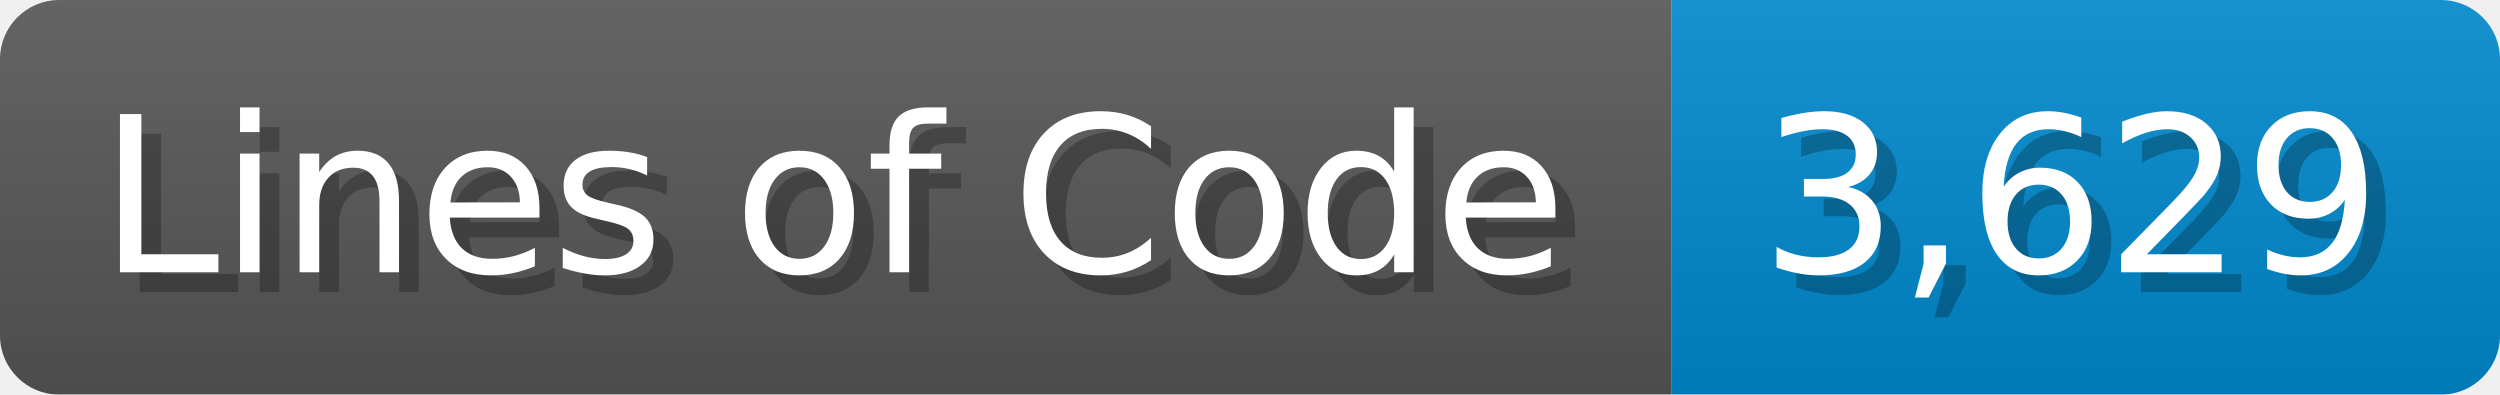
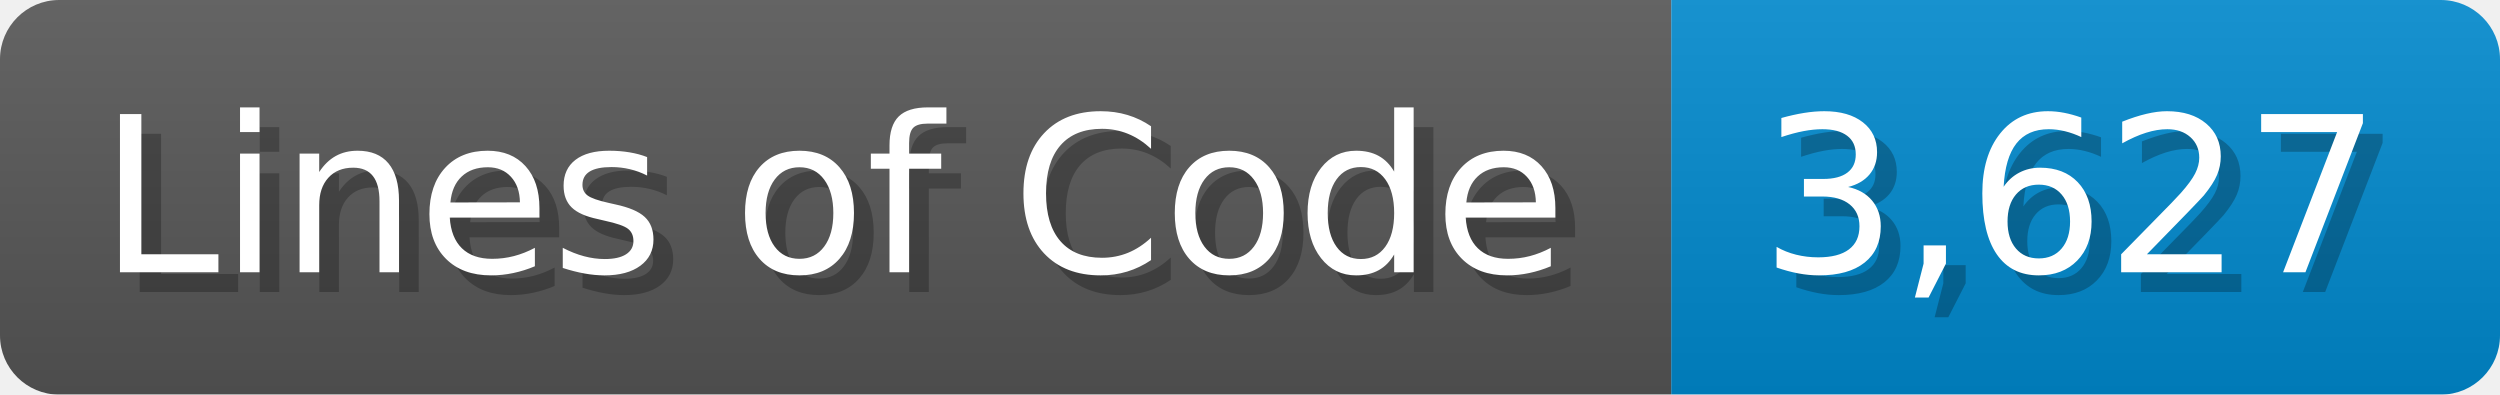
<svg xmlns="http://www.w3.org/2000/svg" width="126.7" height="20" viewBox="0 0 1267 200">
  <linearGradient id="a" x2="0" y2="100%">
    <stop offset="0" stop-opacity=".1" stop-color="#EEE" />
    <stop offset="1" stop-opacity=".1" />
  </linearGradient>
  <mask id="m">
    <rect width="1267" height="200" rx="30" fill="#FFF" />
  </mask>
  <g mask="url(#m)">
    <rect width="847" height="200" fill="#555" />
    <rect width="420" height="200" fill="#08C" x="847" />
    <rect width="1267" height="200" fill="url(#a)" />
  </g>
  <g fill="#fff" text-anchor="start" font-family="Verdana,DejaVu Sans,sans-serif" font-size="110">
    <text x="60" y="148" textLength="747" fill="#000" opacity="0.25">Lines of Code</text>
    <text x="50" y="138" textLength="747">Lines of Code</text>
-     <text x="902" y="148" textLength="320" fill="#000" opacity="0.25">3,629</text>
-     <text x="892" y="138" textLength="320">3,629</text>
+     <text x="902" y="148" textLength="320" fill="#000" opacity="0.25">3,627</text>
+     <text x="892" y="138" textLength="320">3,627</text>
  </g>
</svg>
